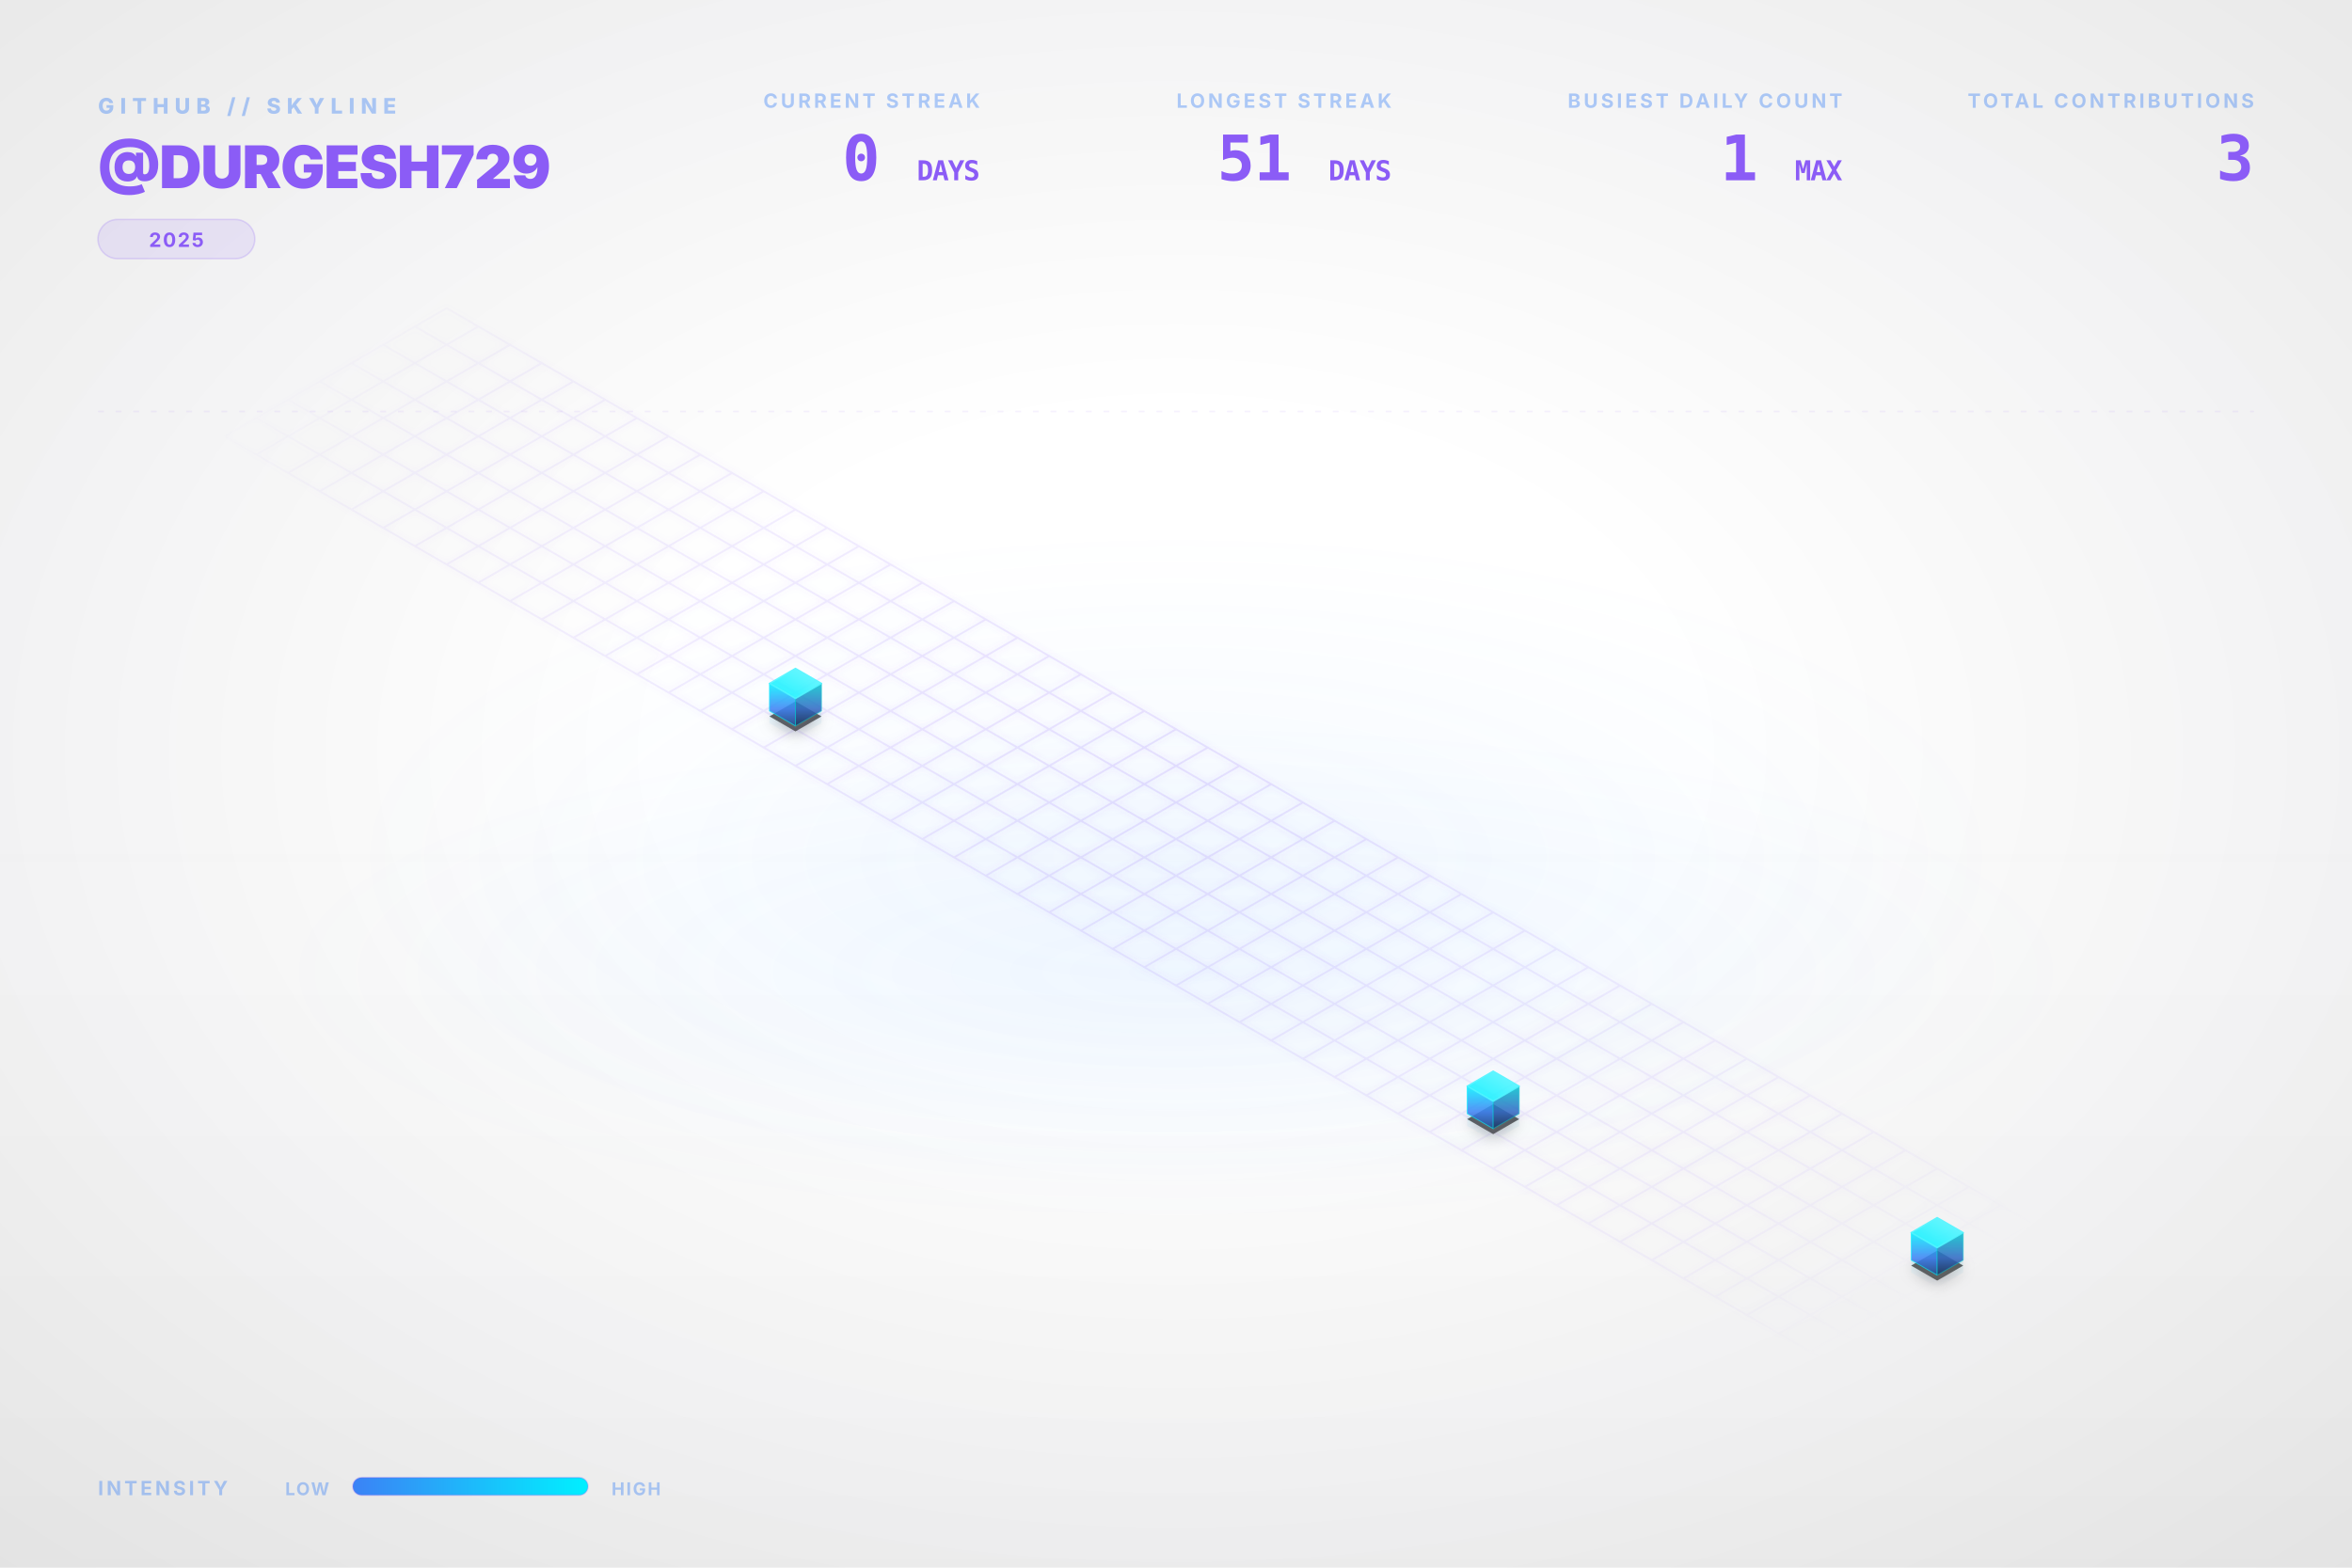
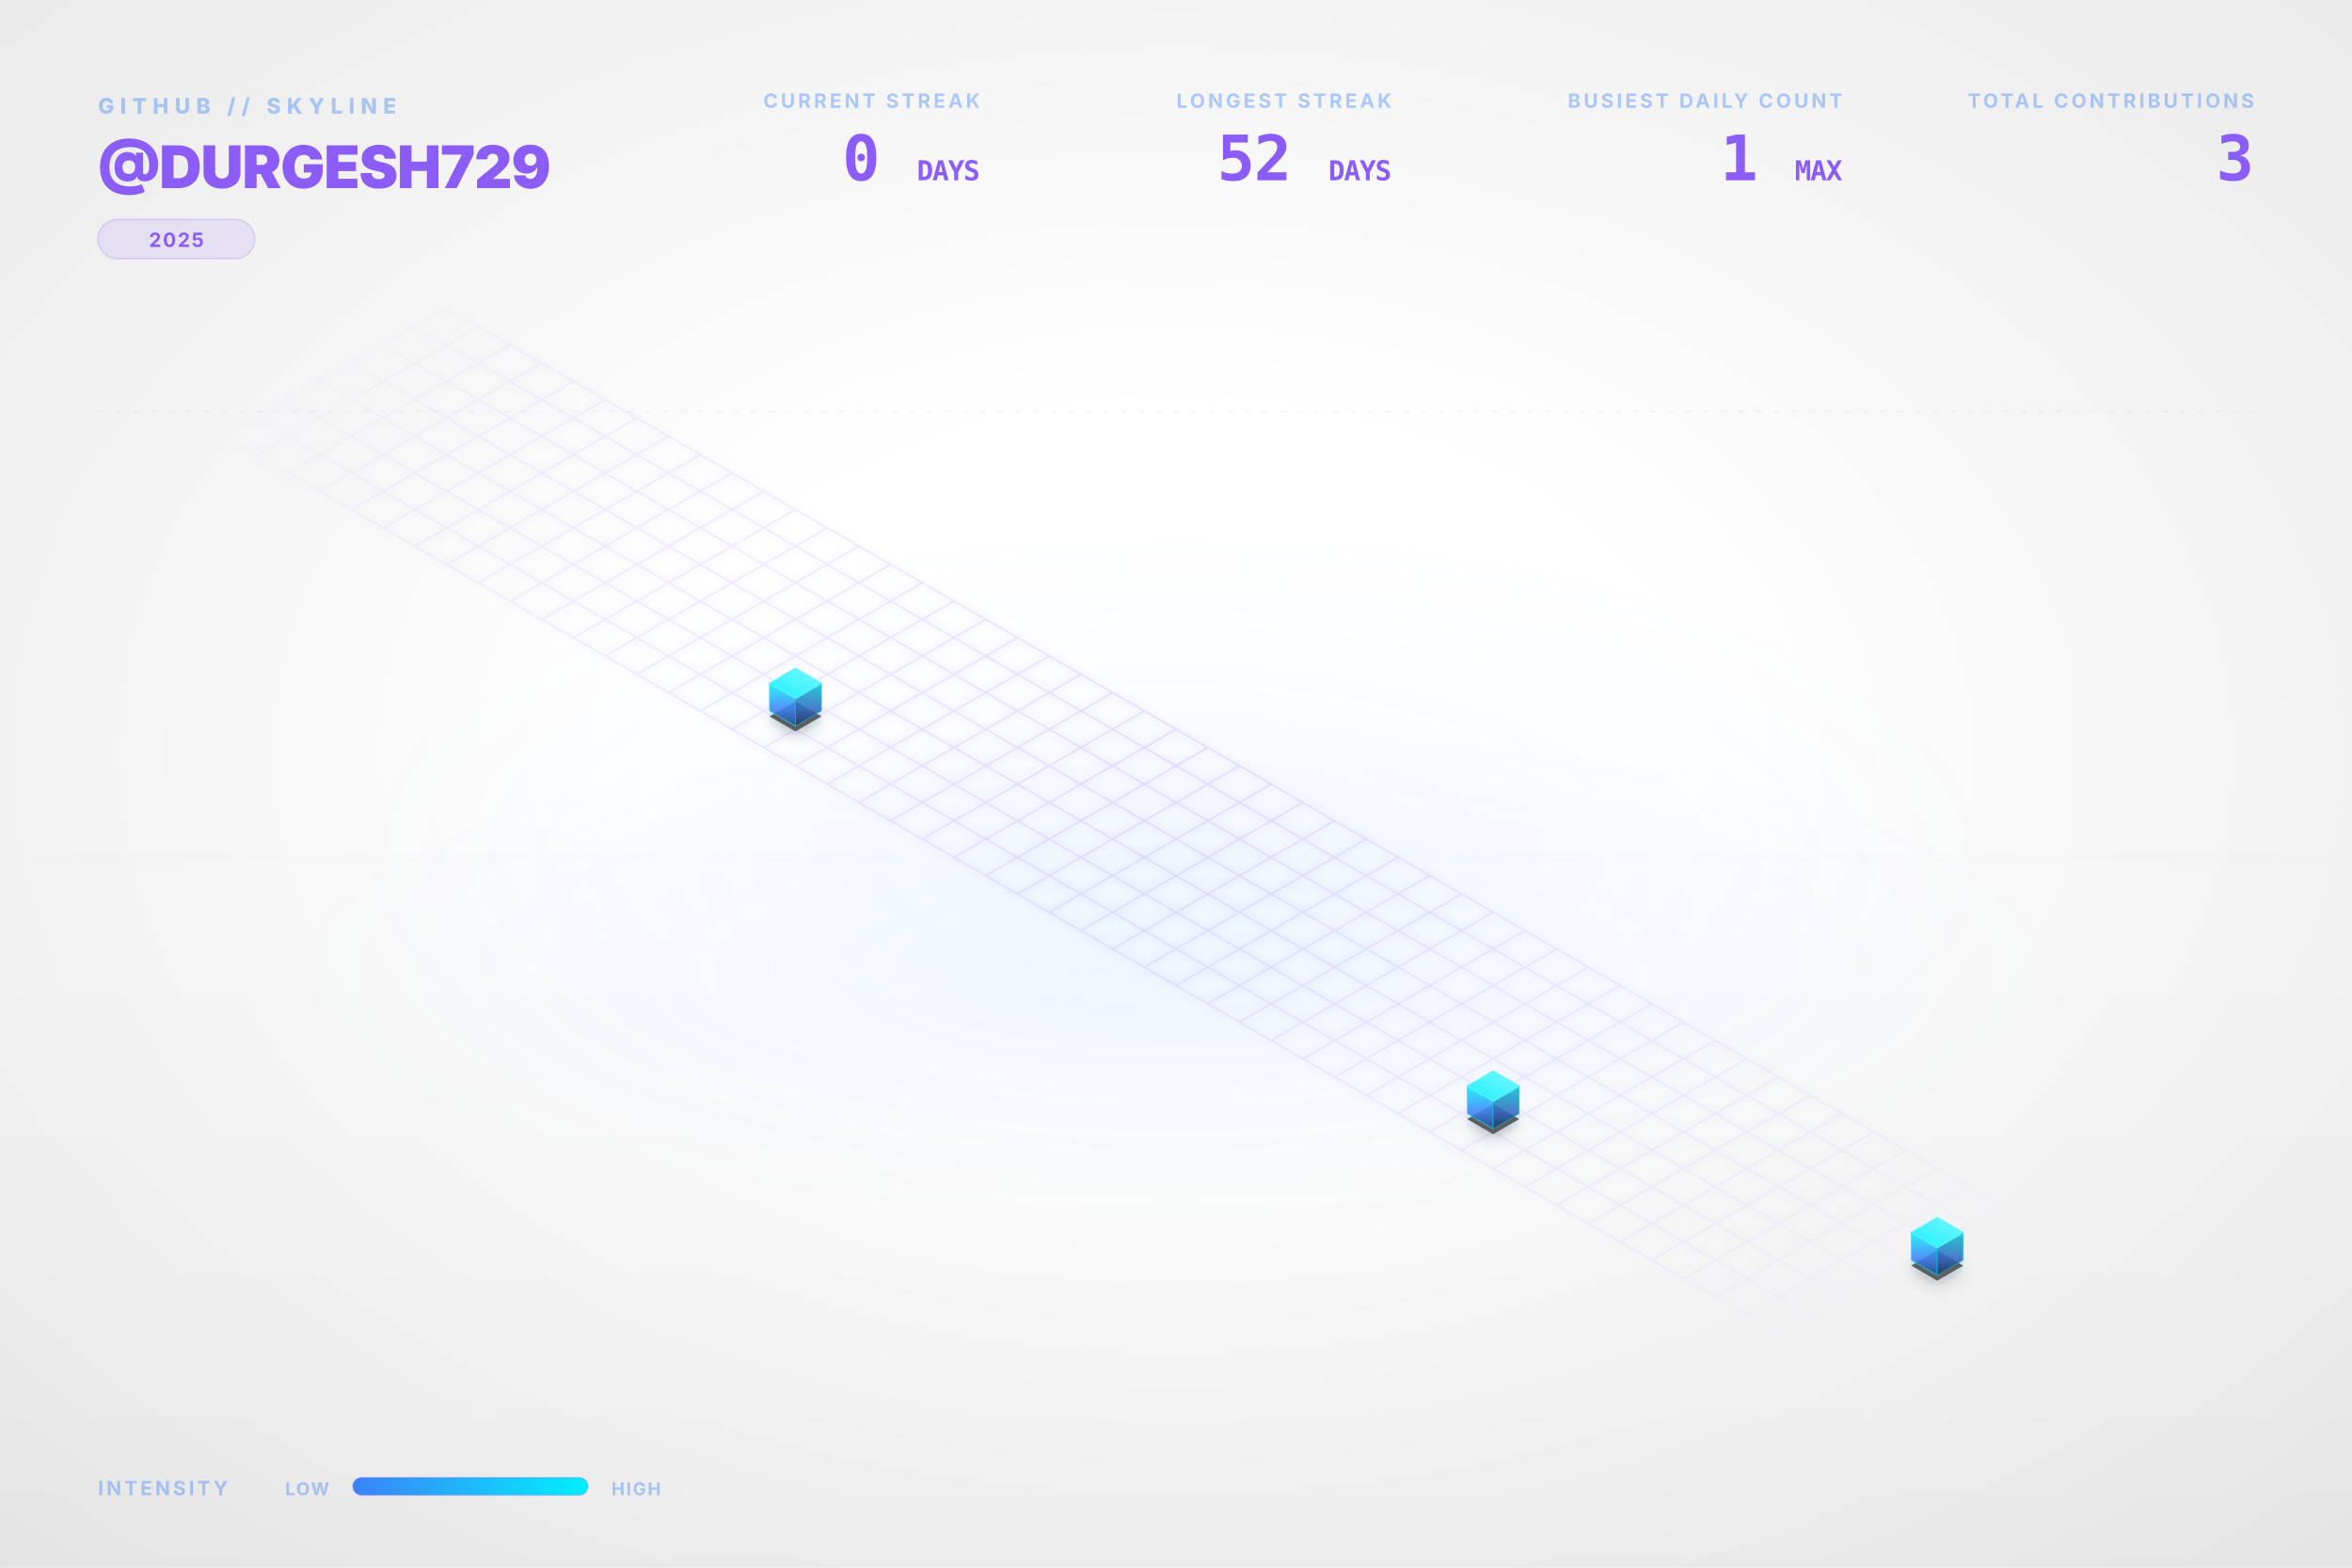
<svg xmlns="http://www.w3.org/2000/svg" viewBox="0 0 1200 800" width="100%" height="100%">
  <style type="text/css">
    .dashboard-text {
      font-family: Inter, 'Segoe UI', Helvetica, Arial, sans-serif;
      -webkit-font-smoothing: antialiased;
      -moz-osx-font-smoothing: grayscale;
    }
    .code-text {
      font-family: "JetBrains Mono", Consolas, monospace;
    }
    .building-face {
      stroke-linejoin: round;
      transition: all 0.3s ease;
    }
    path[fill="url(#top-face-gradient)"] {
      stroke: #4cf4ff;
      stroke-width: 0.8px;
    }
    path[fill="url(#left-face-gradient)"] {
      stroke: #00F0FF;
      stroke-opacity: 0.7;
    }
    path[fill="url(#right-face-gradient)"] {
      stroke: #00c0cc;
      stroke-opacity: 0.6;
    }
  </style>
  <defs>
    <linearGradient id="left-face-gradient" x1="0%" y1="100%" x2="0%" y2="0%">
      <stop offset="0%" stop-color="#234e93" stop-opacity="0.95" />
      <stop offset="40%" stop-color="#3B82F6" stop-opacity="0.95" />
      <stop offset="100%" stop-color="#00F0FF" stop-opacity="0.95" />
    </linearGradient>
    <linearGradient id="right-face-gradient" x1="0%" y1="100%" x2="0%" y2="0%">
      <stop offset="0%" stop-color="#173462" stop-opacity="0.95" />
      <stop offset="40%" stop-color="#2f68c4" stop-opacity="0.95" />
      <stop offset="100%" stop-color="#00c0cc" stop-opacity="0.95" />
    </linearGradient>
    <linearGradient id="top-face-gradient" x1="0%" y1="100%" x2="100%" y2="0%">
      <stop offset="0%" stop-color="#00F0FF" stop-opacity="0.98" />
      <stop offset="100%" stop-color="#66f6ff" stop-opacity="0.98" />
    </linearGradient>
    <linearGradient id="reflection-gradient-left" x1="0%" y1="0%" x2="0%" y2="100%">
      <stop offset="0%" stop-color="#00F0FF" stop-opacity="0.25" />
      <stop offset="100%" stop-color="#3B82F6" stop-opacity="0.0" />
    </linearGradient>
    <linearGradient id="reflection-gradient-right" x1="0%" y1="0%" x2="0%" y2="100%">
      <stop offset="0%" stop-color="#00c0cc" stop-opacity="0.25" />
      <stop offset="100%" stop-color="#2f68c4" stop-opacity="0.0" />
    </linearGradient>
    <filter id="ambient-shadow" x="-20%" y="-20%" width="140%" height="140%">
      <feGaussianBlur in="SourceAlpha" stdDeviation="4" />
      <feOffset dx="0" dy="2" result="offsetblur" />
      <feComponentTransfer>
        <feFuncA type="linear" slope="0.4" />
      </feComponentTransfer>
      <feMerge>
        <feMergeNode />
        <feMergeNode in="SourceGraphic" />
      </feMerge>
    </filter>
    <filter id="neon-glow" x="-50%" y="-50%" width="200%" height="200%">
      <feGaussianBlur stdDeviation="2.0" result="coloredBlur" />
      <feMerge>
        <feMergeNode in="coloredBlur" />
        <feMergeNode in="SourceGraphic" />
      </feMerge>
    </filter>
    <radialGradient id="bg-vignette" cx="50%" cy="48%" r="72%">
      <stop offset="30%" stop-color="#0D1117" stop-opacity="0" />
      <stop offset="100%" stop-color="#000000" stop-opacity="0.09" />
    </radialGradient>
    <linearGradient id="bg-vertical-grad" x1="0%" y1="0%" x2="0%" y2="100%">
      <stop offset="0%" stop-color="#ffffff" stop-opacity="0.018" />
      <stop offset="50%" stop-color="#ffffff" stop-opacity="0" />
      <stop offset="100%" stop-color="#000000" stop-opacity="0.022" />
    </linearGradient>
    <radialGradient id="floor-ambient-glow" cx="50%" cy="50%" r="50%">
      <stop offset="0%" stop-color="#58a6ff" stop-opacity="0.06" />
      <stop offset="100%" stop-color="#58a6ff" stop-opacity="0" />
    </radialGradient>
    <filter id="skyline-bloom" x="-30%" y="-30%" width="160%" height="160%" color-interpolation-filters="sRGB">
      <feGaussianBlur stdDeviation="18" result="blur" />
      <feComposite in="blur" in2="SourceGraphic" operator="over" />
    </filter>
    <filter id="bg-noise" x="0%" y="0%" width="100%" height="100%" color-interpolation-filters="sRGB">
      <feTurbulence type="fractalNoise" baseFrequency="0.65" numOctaves="3" stitchTiles="stitch" result="noise" />
      <feColorMatrix type="saturate" values="0" in="noise" result="grayNoise" />
      <feBlend in="SourceGraphic" in2="grayNoise" mode="overlay" result="blended" />
      <feComposite in="blended" in2="SourceGraphic" operator="in" />
    </filter>
    <radialGradient id="grid-fade" cx="50%" cy="50%" r="50%">
      <stop offset="0%" stop-color="#ffffff" stop-opacity="1.0" />
      <stop offset="80%" stop-color="#ffffff" stop-opacity="0.4" />
      <stop offset="100%" stop-color="#ffffff" stop-opacity="0.0" />
    </radialGradient>
    <mask id="grid-mask">
      <rect width="100%" height="100%" fill="url(#grid-fade)" />
    </mask>
    <linearGradient id="laser-grad" x1="0%" y1="0%" x2="100%" y2="0%">
      <stop offset="0%" stop-color="#00F0FF" stop-opacity="0" />
      <stop offset="15%" stop-color="#00F0FF" stop-opacity="1" />
      <stop offset="85%" stop-color="#00F0FF" stop-opacity="1" />
      <stop offset="100%" stop-color="#00F0FF" stop-opacity="0" />
    </linearGradient>
    <linearGradient id="legend-gradient" x1="0%" y1="0%" x2="100%" y2="0%">
      <stop offset="0%" stop-color="#3B82F6" />
      <stop offset="100%" stop-color="#00F0FF" />
    </linearGradient>
  </defs>
  <rect id="bg-base" width="1200" height="800" fill="none" />
  <rect width="1200" height="800" fill="url(#bg-vertical-grad)" />
  <rect width="1200" height="800" fill="url(#bg-vignette)" />
  <ellipse cx="600.0" cy="496.0" rx="456.0" ry="128.0" fill="url(#floor-ambient-glow)" opacity="1" />
  <g id="skyline-scene" transform="translate(39.5, 17.13) scale(0.9342)">
    <ellipse cx="600.0" cy="450.0" rx="450" ry="180" fill="url(#floor-ambient-glow)" />
    <path class="floor-grid" d="M 201.63,150.0 L 1119.62,680.0 M 184.31,160.0 L 1102.29,690.0 M 166.99,170.0 L 1084.97,700.0 M 149.67,180.0 L 1067.65,710.0 M 132.35,190.0 L 1050.33,720.0 M 115.03,200.0 L 1033.01,730.0 M 97.71,210.0 L 1015.69,740.0 M 80.38,220.0 L 998.37,750.0 M 201.63,150.0 L 80.38,220.0 M 218.95,160.0 L 97.71,230.0 M 236.27,170.0 L 115.03,240.0 M 253.59,180.0 L 132.35,250.0 M 270.91,190.0 L 149.67,260.0 M 288.23,200.0 L 166.99,270.0 M 305.55,210.0 L 184.31,280.0 M 322.87,220.0 L 201.63,290.0 M 340.19,230.0 L 218.95,300.0 M 357.51,240.0 L 236.27,310.0 M 374.83,250.0 L 253.59,320.0 M 392.15,260.0 L 270.91,330.0 M 409.47,270.0 L 288.23,340.0 M 426.79,280.0 L 305.55,350.0 M 444.12,290.0 L 322.87,360.0 M 461.44,300.0 L 340.19,370.0 M 478.76,310.0 L 357.51,380.0 M 496.08,320.0 L 374.83,390.0 M 513.4,330.0 L 392.15,400.0 M 530.72,340.0 L 409.47,410.0 M 548.04,350.0 L 426.79,420.0 M 565.36,360.0 L 444.12,430.0 M 582.68,370.0 L 461.44,440.0 M 600.0,380.0 L 478.76,450.0 M 617.32,390.0 L 496.08,460.0 M 634.64,400.0 L 513.4,470.0 M 651.96,410.0 L 530.72,480.0 M 669.28,420.0 L 548.04,490.0 M 686.6,430.0 L 565.36,500.0 M 703.92,440.0 L 582.68,510.0 M 721.24,450.0 L 600.0,520.0 M 738.56,460.0 L 617.32,530.0 M 755.88,470.0 L 634.64,540.0 M 773.21,480.0 L 651.96,550.0 M 790.53,490.0 L 669.28,560.0 M 807.85,500.0 L 686.6,570.0 M 825.17,510.0 L 703.92,580.0 M 842.49,520.0 L 721.24,590.0 M 859.81,530.0 L 738.56,600.0 M 877.13,540.0 L 755.88,610.0 M 894.45,550.0 L 773.21,620.0 M 911.77,560.0 L 790.53,630.0 M 929.09,570.0 L 807.85,640.0 M 946.41,580.0 L 825.17,650.0 M 963.73,590.0 L 842.49,660.0 M 981.05,600.0 L 859.81,670.0 M 998.37,610.0 L 877.13,680.0 M 1015.69,620.0 L 894.45,690.0 M 1033.01,630.0 L 911.77,700.0 M 1050.33,640.0 L 929.09,710.0 M 1067.65,650.0 L 946.41,720.0 M 1084.97,660.0 L 963.73,730.0 M 1102.29,670.0 L 981.05,740.0 M 1119.62,680.0 L 998.37,750.0" fill="none" stroke="#8B5CF6" stroke-opacity="0.15" stroke-width="1.0" filter="url(#neon-glow)" mask="url(#grid-mask)" />
    <path d="M 377.95,370.0 L 377.95,376.75 L 392.15,384.95 L 392.15,378.2 Z" fill="url(#reflection-gradient-left)" opacity="0.4" />
    <path d="M 392.15,378.2 L 392.15,384.95 L 406.36,376.75 L 406.36,370.0 Z" fill="url(#reflection-gradient-right)" opacity="0.4" />
    <path d="M 759.0,590.0 L 759.0,596.75 L 773.21,604.95 L 773.21,598.2 Z" fill="url(#reflection-gradient-left)" opacity="0.4" />
    <path d="M 773.21,598.2 L 773.21,604.95 L 787.41,596.75 L 787.41,590.0 Z" fill="url(#reflection-gradient-right)" opacity="0.4" />
    <path d="M 1001.49,670.0 L 1001.49,676.75 L 1015.69,684.95 L 1015.69,678.2 Z" fill="url(#reflection-gradient-left)" opacity="0.4" />
    <path d="M 1015.69,678.2 L 1015.69,684.95 L 1029.9,676.75 L 1029.9,670.0 Z" fill="url(#reflection-gradient-right)" opacity="0.4" />
    <path d="M 392.15,364.8 L 377.95,373.0 L 392.15,381.2 L 406.36,373.0 Z M 773.21,584.8 L 759.0,593.0 L 773.21,601.2 L 787.41,593.0 Z M 1015.69,664.8 L 1001.49,673.0 L 1015.69,681.2 L 1029.9,673.0 Z" fill="#000000" filter="url(#ambient-shadow)" opacity="0.6" />
    <g>
      <path class="building-face" d="M 377.95,370.0 L 377.95,355.0 L 392.15,363.2 L 392.15,378.2 Z" fill="url(#left-face-gradient)" stroke="#00F0FF" stroke-width="0.5" opacity="0.9" />
      <path class="building-face" d="M 392.15,378.2 L 392.15,363.2 L 406.36,355.0 L 406.36,370.0 Z" fill="url(#right-face-gradient)" stroke="#00F0FF" stroke-width="0.5" opacity="0.9" />
      <path class="building-face" d="M 392.15,346.8 L 377.95,355.0 L 392.15,363.2 L 406.36,355.0 Z" fill="url(#top-face-gradient)" stroke="#00F0FF" stroke-width="0.5" opacity="0.9" />
    </g>
    <g>
      <path class="building-face" d="M 759.0,590.0 L 759.0,575.0 L 773.21,583.2 L 773.21,598.2 Z" fill="url(#left-face-gradient)" stroke="#00F0FF" stroke-width="0.5" opacity="0.9" />
      <path class="building-face" d="M 773.21,598.2 L 773.21,583.2 L 787.41,575.0 L 787.41,590.0 Z" fill="url(#right-face-gradient)" stroke="#00F0FF" stroke-width="0.5" opacity="0.9" />
      <path class="building-face" d="M 773.21,566.8 L 759.0,575.0 L 773.21,583.2 L 787.41,575.0 Z" fill="url(#top-face-gradient)" stroke="#00F0FF" stroke-width="0.5" opacity="0.9" />
    </g>
    <g>
      <path class="building-face" d="M 1001.49,670.0 L 1001.49,655.0 L 1015.69,663.2 L 1015.69,678.2 Z" fill="url(#left-face-gradient)" stroke="#00F0FF" stroke-width="0.5" opacity="0.9" />
      <path class="building-face" d="M 1015.69,678.2 L 1015.69,663.2 L 1029.9,655.0 L 1029.9,670.0 Z" fill="url(#right-face-gradient)" stroke="#00F0FF" stroke-width="0.5" opacity="0.9" />
      <path class="building-face" d="M 1015.69,646.8 L 1001.49,655.0 L 1015.69,663.2 L 1029.9,655.0 Z" fill="url(#top-face-gradient)" stroke="#00F0FF" stroke-width="0.5" opacity="0.9" />
    </g>
  </g>
  <g class="dashboard-text">
    <text x="50" y="58" fill="#3B82F6" font-size="11" font-weight="800" letter-spacing="3px" opacity="0.4">GITHUB // SKYLINE</text>
    <text x="50" y="96" fill="#8B5CF6" font-size="30" font-weight="900" letter-spacing="-0.5px">@DURGESH729</text>
    <g transform="translate(50, 112)">
      <rect x="0" y="0" width="80.0" height="20" rx="10" fill="#8B5CF6" fill-opacity="0.12" stroke="#8B5CF6" stroke-opacity="0.2" stroke-width="0.8" />
      <text x="40.0" y="14" text-anchor="middle" fill="#8B5CF6" font-size="10" font-weight="700" letter-spacing="0.8px">2025</text>
    </g>
    <text x="1150" y="55" text-anchor="end" fill="#3B82F6" font-size="10" font-weight="700" letter-spacing="1.5px" opacity="0.4">TOTAL CONTRIBUTIONS</text>
    <text x="1150" y="92" text-anchor="end" fill="#8B5CF6" font-size="32" font-weight="900" letter-spacing="-0.5px" class="code-text">3</text>
    <text x="940" y="55" text-anchor="end" fill="#3B82F6" font-size="10" font-weight="700" letter-spacing="1.5px" opacity="0.4">BUSIEST DAILY COUNT</text>
    <text x="940" y="92" text-anchor="end" fill="#8B5CF6" font-size="32" font-weight="900" letter-spacing="-0.5px" class="code-text">1 <tspan font-size="14" font-weight="700" opacity="0.5">MAX</tspan>
    </text>
    <text x="710" y="55" text-anchor="end" fill="#3B82F6" font-size="10" font-weight="700" letter-spacing="1.5px" opacity="0.4">LONGEST STREAK</text>
-     <text x="710" y="92" text-anchor="end" fill="#8B5CF6" font-size="32" font-weight="900" letter-spacing="-0.5px" class="code-text">51 <tspan font-size="14" font-weight="700" opacity="0.5">DAYS</tspan>
+     <text x="710" y="92" text-anchor="end" fill="#8B5CF6" font-size="32" font-weight="900" letter-spacing="-0.5px" class="code-text">52 <tspan font-size="14" font-weight="700" opacity="0.5">DAYS</tspan>
    </text>
    <text x="500" y="55" text-anchor="end" fill="#3B82F6" font-size="10" font-weight="700" letter-spacing="1.5px" opacity="0.4">CURRENT STREAK</text>
    <text x="500" y="92" text-anchor="end" fill="#8B5CF6" font-size="32" font-weight="900" letter-spacing="-0.5px" class="code-text">0 <tspan font-size="14" font-weight="700" opacity="0.5">DAYS</tspan>
    </text>
    <text x="50" y="763" fill="#3B82F6" font-size="10" font-weight="700" letter-spacing="1.5px" opacity="0.4">INTENSITY</text>
    <text x="168" y="763" text-anchor="end" fill="#3B82F6" font-size="9" font-weight="700" letter-spacing="0.8px" opacity="0.4">LOW</text>
    <rect x="180" y="754" width="120" height="9" rx="4.5" fill="url(#legend-gradient)" />
    <rect x="180" y="754" width="120" height="9" rx="4.5" fill="none" stroke="#8B5CF6" stroke-opacity="0.25" stroke-width="0.8" />
    <text x="312" y="763" fill="#3B82F6" font-size="9" font-weight="700" letter-spacing="0.8px" opacity="0.4">HIGH</text>
    <line x1="50" y1="210" x2="1150" y2="210" stroke="#8B5CF6" stroke-opacity="0.08" stroke-width="0.8" stroke-dasharray="3,6" />
  </g>
</svg>
